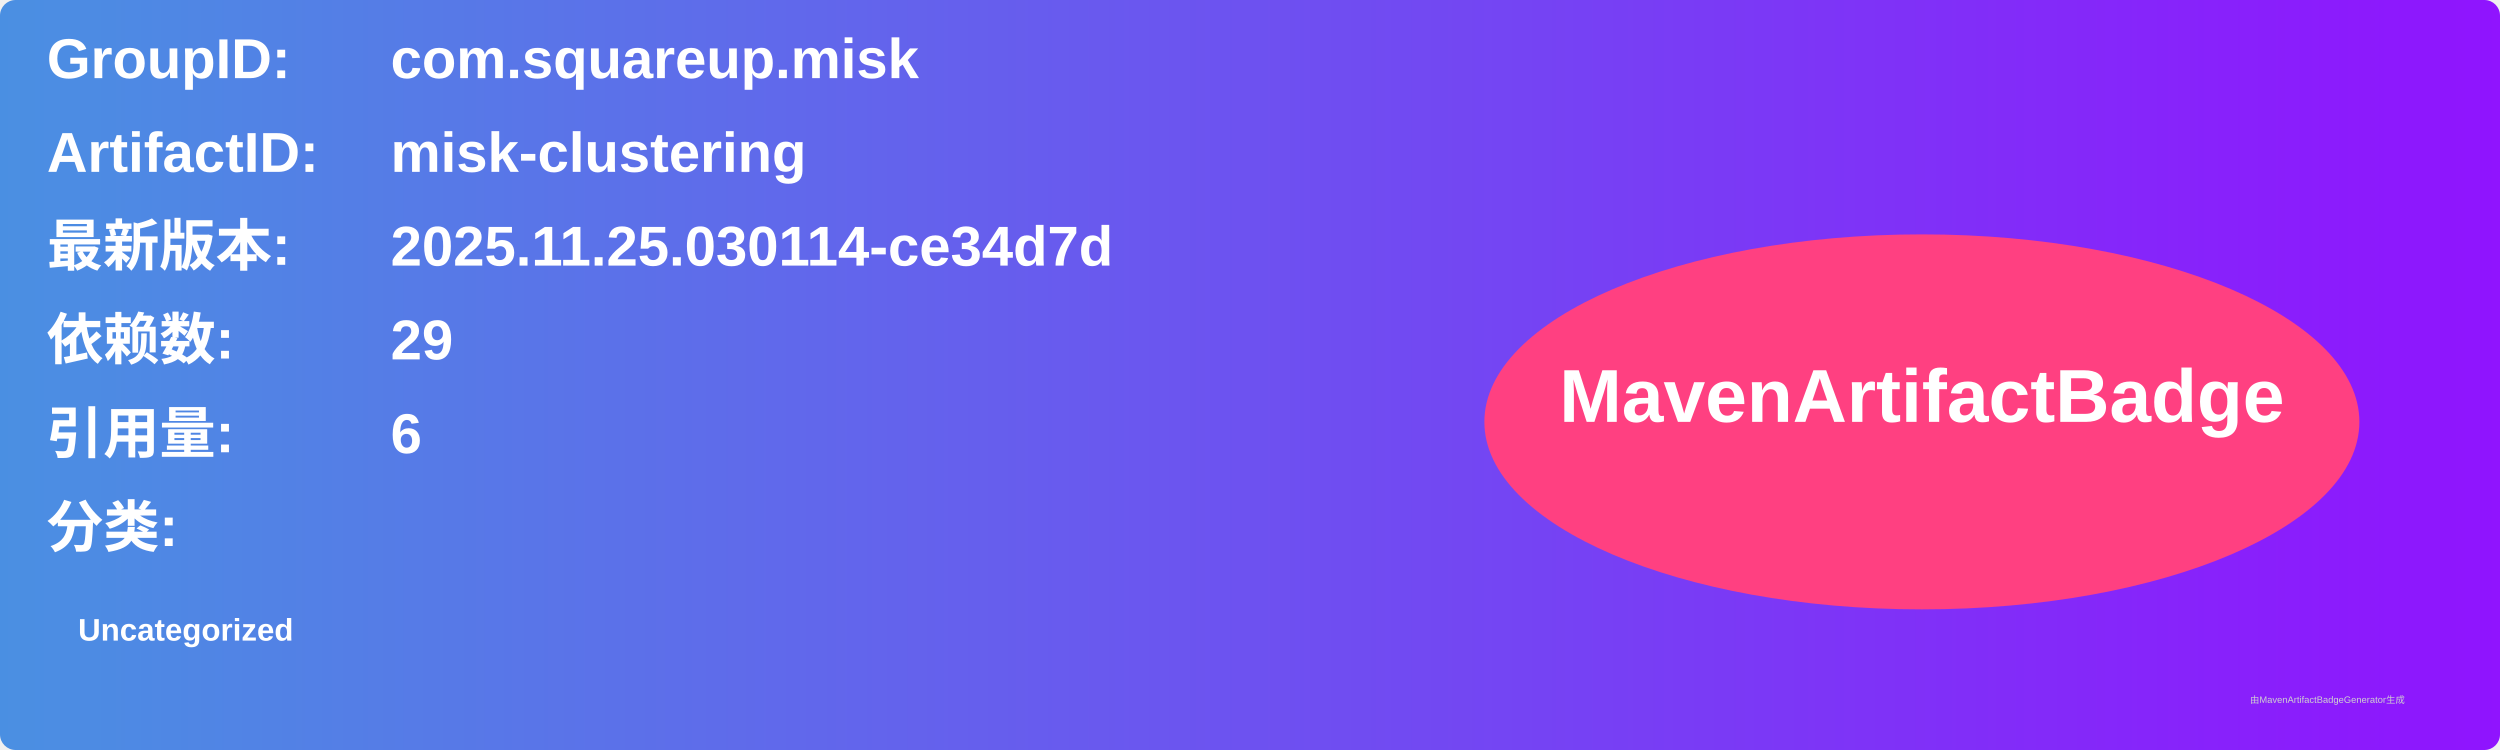
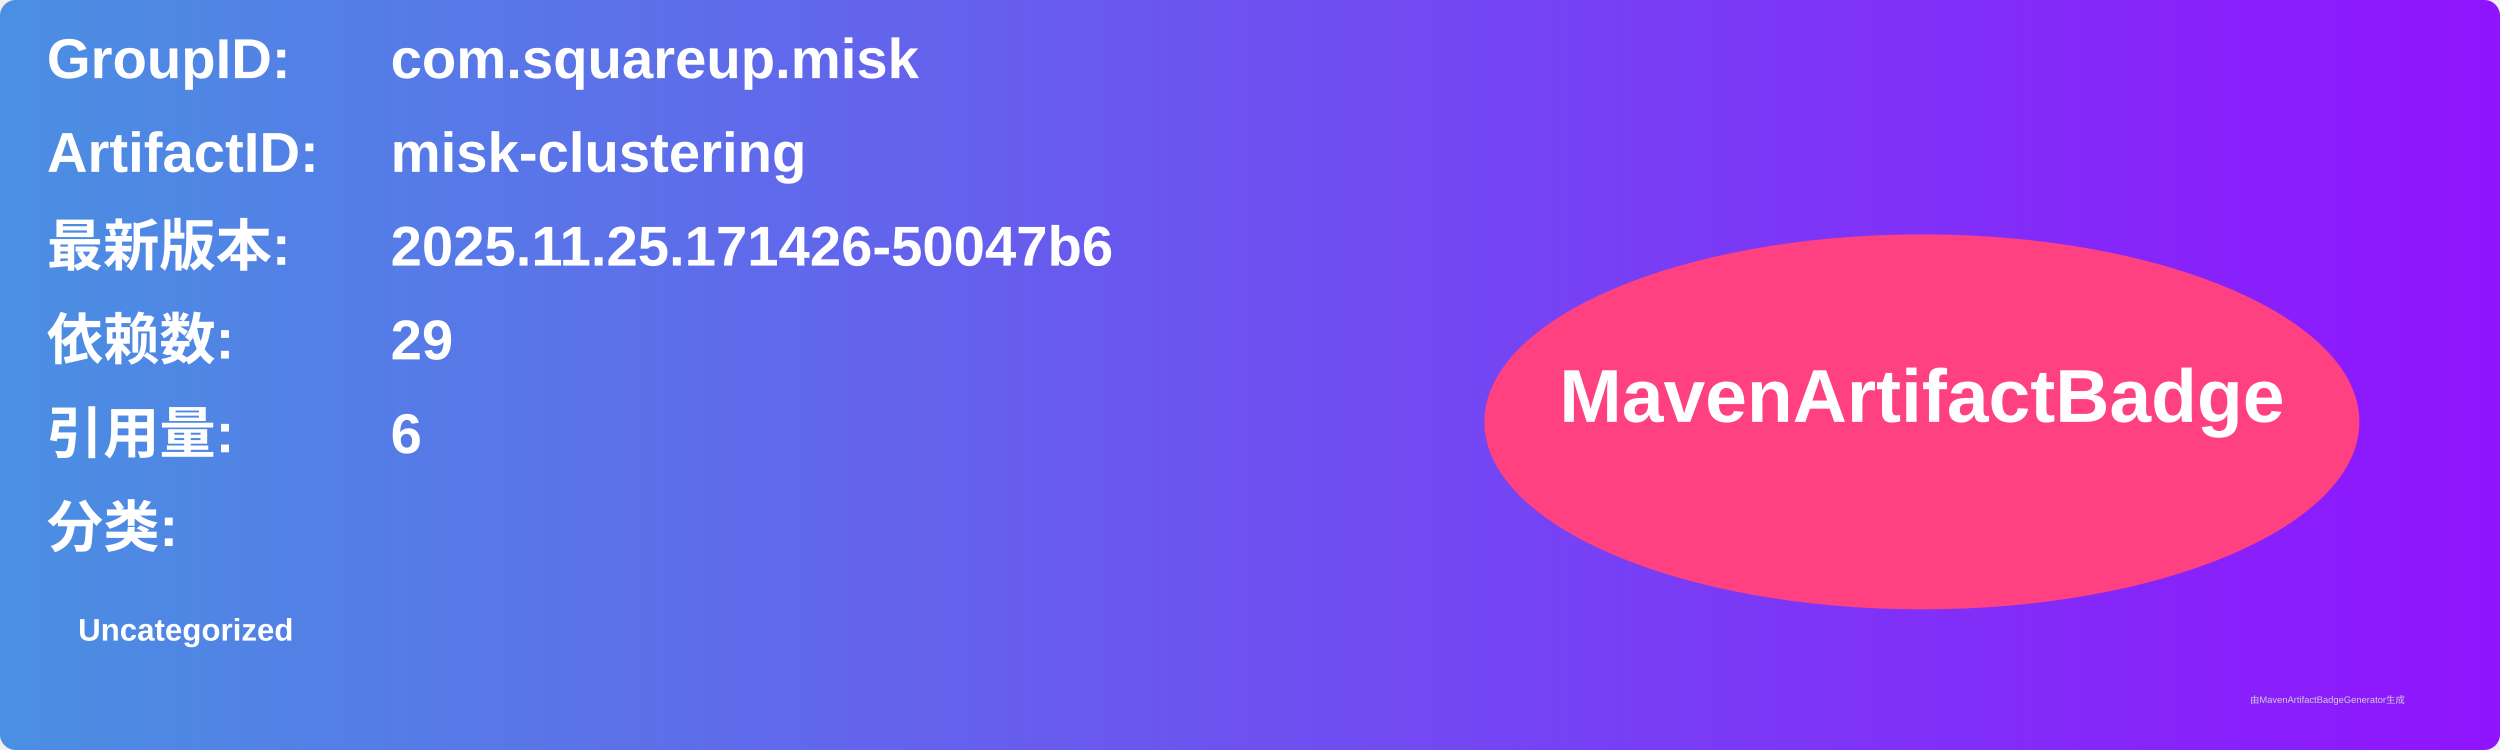
<svg xmlns="http://www.w3.org/2000/svg" width="800" height="240" viewBox="0 0 800 240">
  <linearGradient id="grad" x1="0%" y1="0%" x2="100%" y2="0%">
    <stop offset="0%" stop-color="#4a90e2" />
    <stop offset="100%" stop-color="#9013fe" />
  </linearGradient>
  <rect width="100%" height="100%" rx="5" ry="5" fill="url(#grad)" />
  <g transform="translate(15, 15)">
    <text x="0" y="10" font-family="Arial" font-size="18" fill="white" font-weight="bold" width="260">GroupID:</text>
    <text x="110" y="10" font-family="Arial" font-size="18" fill="white" font-weight="bold" width="460">com.squareup.misk</text>
    <text x="0" y="40" font-family="Arial" font-size="18" fill="white" font-weight="bold" width="260">ArtifactID:</text>
    <text x="110" y="40" font-family="Arial" font-size="18" fill="white" font-weight="bold" width="460">misk-clustering</text>
    <text x="0" y="70" font-family="Arial" font-size="18" fill="white" font-weight="bold">最新版本:</text>
    <text x="110" y="70" font-family="Arial" font-size="18" fill="white" font-weight="bold">
-       <tspan font-weight="bold">2025.11.25.030114-ce34d7d</tspan>
+       <tspan font-weight="bold">2025.11.25.171426-50047b6</tspan>
    </text>
    <text x="0" y="100" font-family="Arial" font-size="18" fill="white" font-weight="bold">依赖数: </text>
    <text x="110" y="100" font-family="Arial" font-size="18" fill="white">
      <tspan font-weight="bold">29</tspan>
    </text>
    <text x="0" y="130" font-family="Arial" font-size="18" fill="white" font-weight="bold">引用量: </text>
    <text x="110" y="130" font-family="Arial" font-size="18" fill="white">
      <tspan font-weight="bold">6</tspan>
    </text>
    <text x="0" y="160" font-family="Arial" font-size="18" fill="white" font-weight="bold">分类:</text>
    <text x="10" y="190" font-family="Arial" font-size="10" fill="white">
      <tspan font-weight="bold">Uncategorized</tspan>
    </text>
    <ellipse cx="600" cy="120" rx="140" ry="60" fill="#ff4081" />
    <text x="600" y="120" text-anchor="middle" font-family="Arial" font-size="24" fill="white" font-weight="bold">MavenArtifactBadge</text>
  </g>
  <text x="720" y="225" font-family="Arial" font-size="3" fill="#d0d0d0">由MavenArtifactBadgeGenerator生成</text>
</svg>
